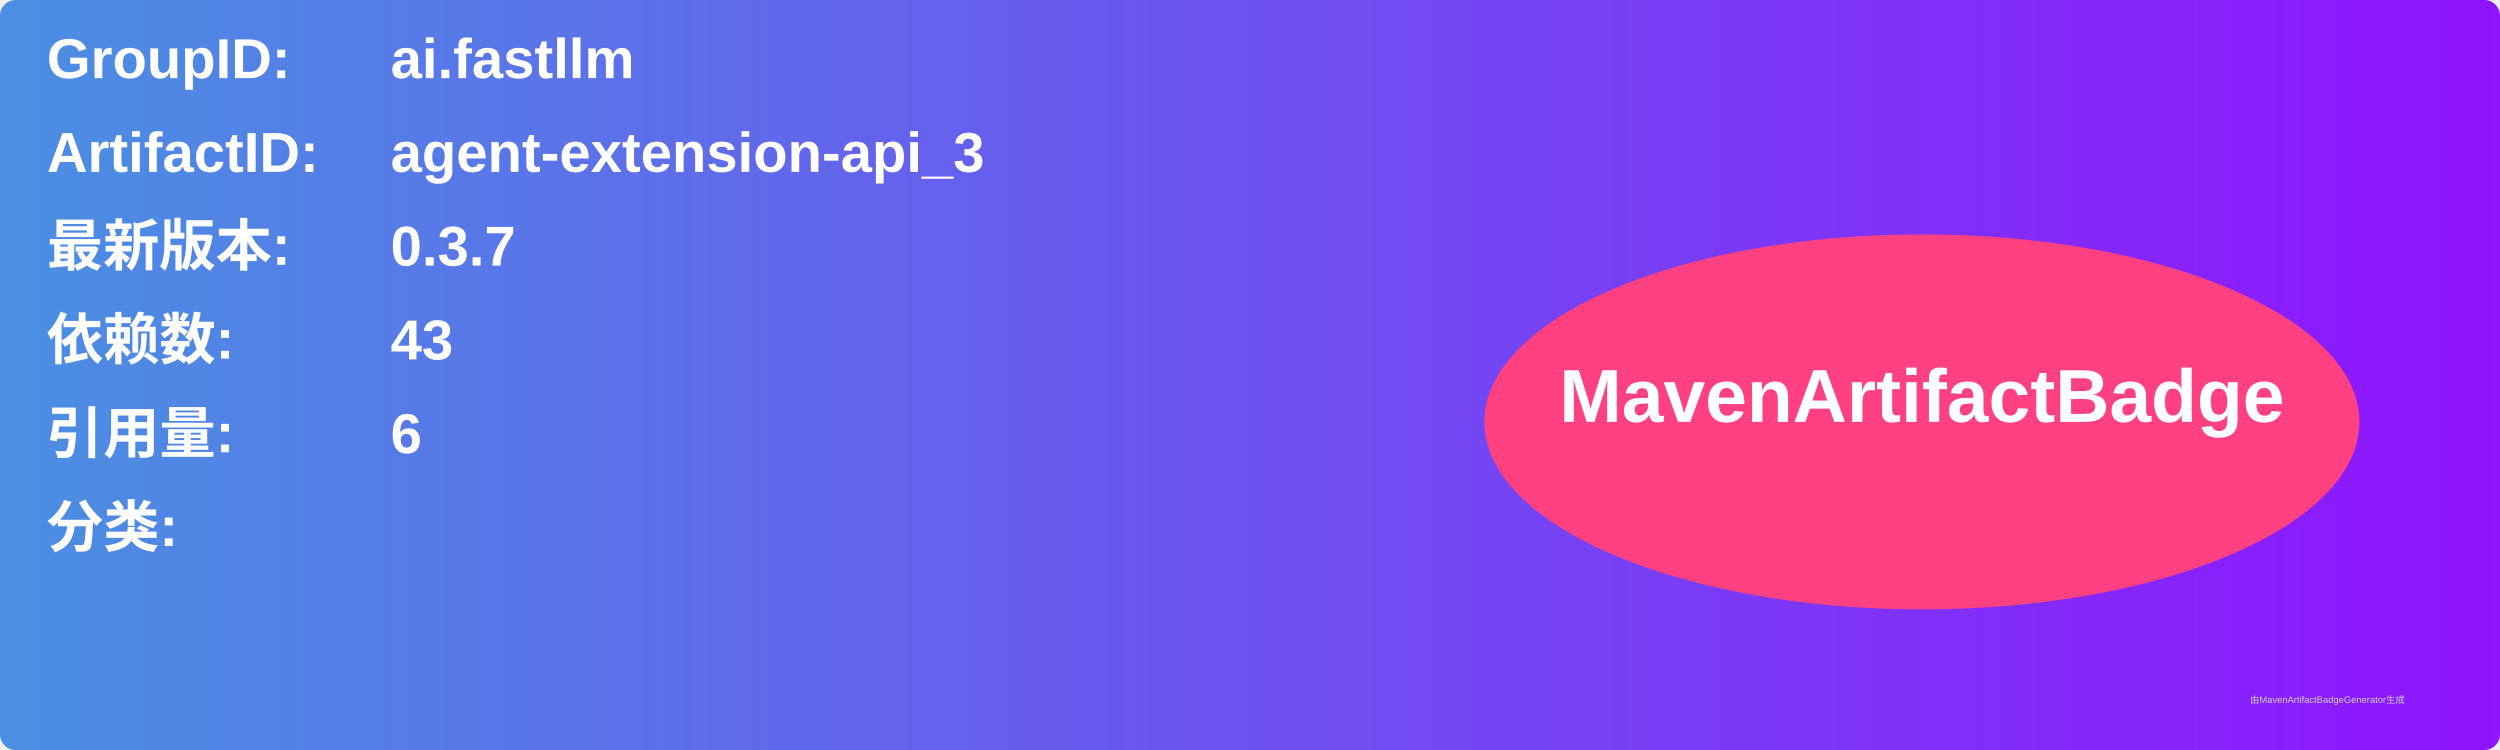
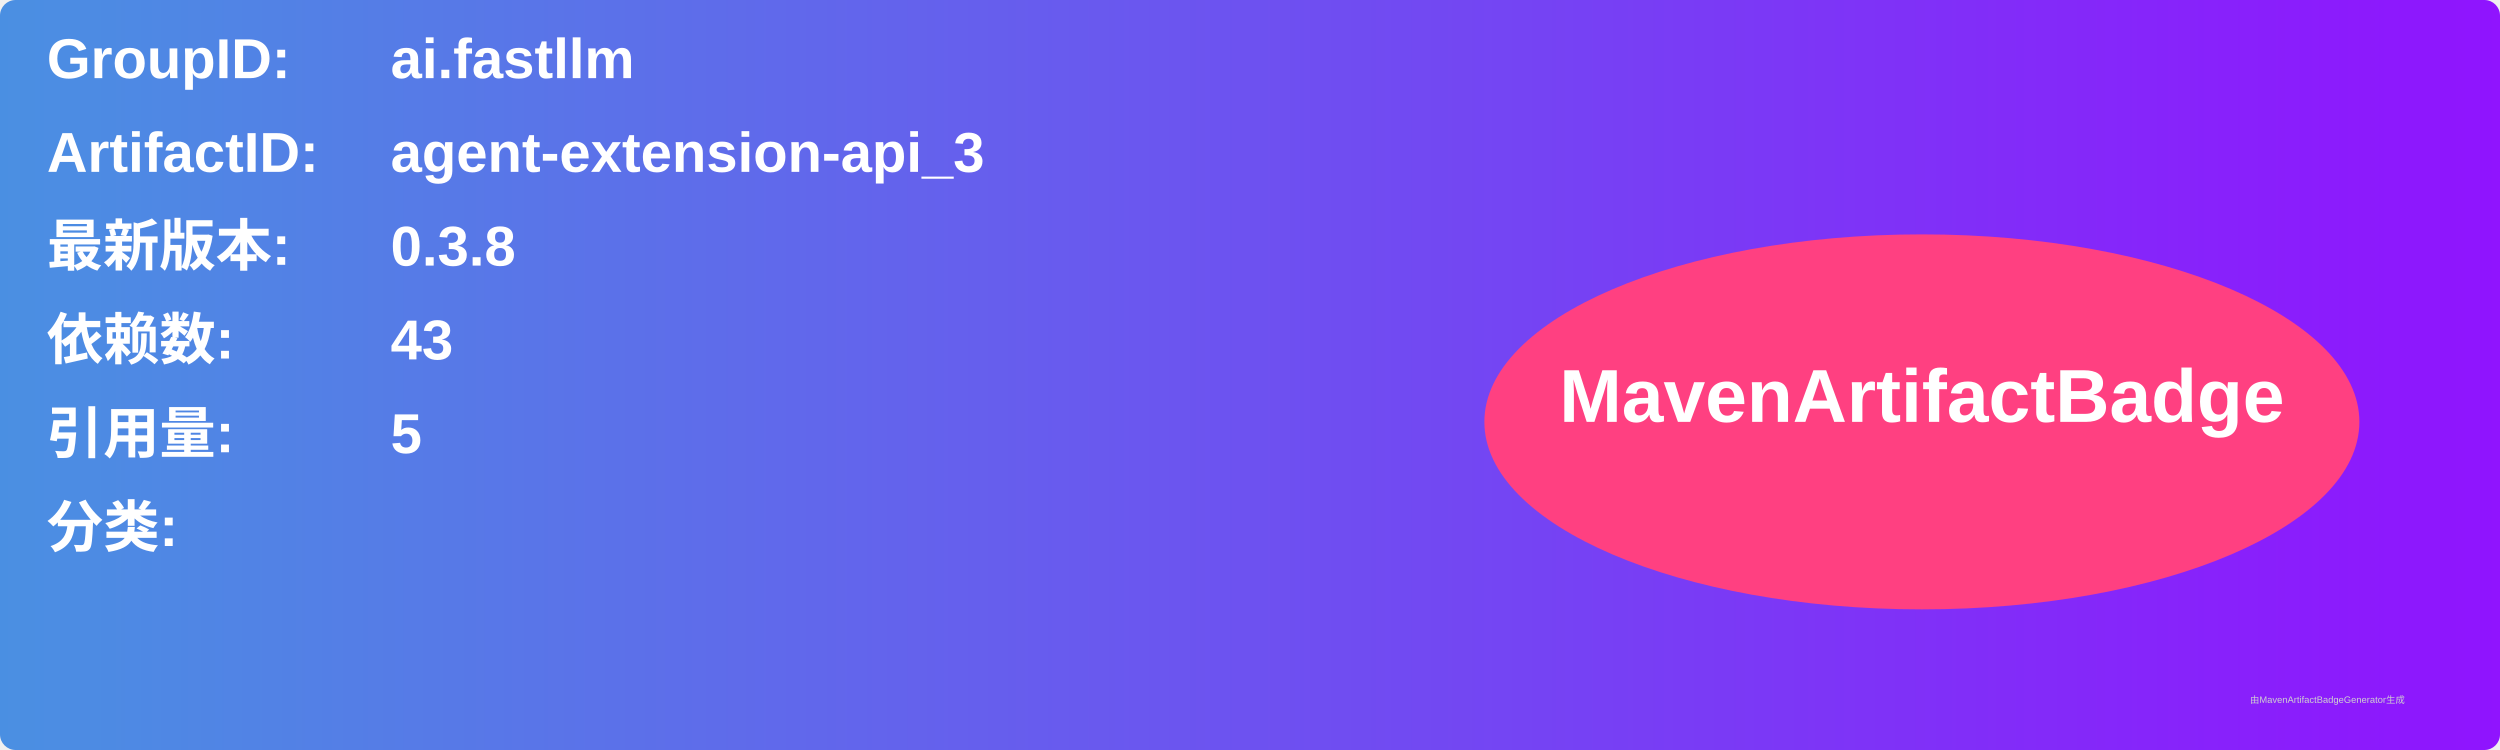
<svg xmlns="http://www.w3.org/2000/svg" width="800" height="240" viewBox="0 0 800 240">
  <linearGradient id="grad" x1="0%" y1="0%" x2="100%" y2="0%">
    <stop offset="0%" stop-color="#4a90e2" />
    <stop offset="100%" stop-color="#9013fe" />
  </linearGradient>
  <rect width="100%" height="100%" rx="5" ry="5" fill="url(#grad)" />
  <g transform="translate(15, 15)">
    <text x="0" y="10" font-family="Arial" font-size="18" fill="white" font-weight="bold" width="260">GroupID:</text>
    <text x="110" y="10" font-family="Arial" font-size="18" fill="white" font-weight="bold" width="460">ai.fastllm</text>
    <text x="0" y="40" font-family="Arial" font-size="18" fill="white" font-weight="bold" width="260">ArtifactID:</text>
    <text x="110" y="40" font-family="Arial" font-size="18" fill="white" font-weight="bold" width="460">agent-extension-api_3</text>
    <text x="0" y="70" font-family="Arial" font-size="18" fill="white" font-weight="bold">最新版本:</text>
    <text x="110" y="70" font-family="Arial" font-size="18" fill="white" font-weight="bold">
-       <tspan font-weight="bold">0.3.7</tspan>
+       <tspan font-weight="bold">0.3.8</tspan>
    </text>
    <text x="0" y="100" font-family="Arial" font-size="18" fill="white" font-weight="bold">依赖数: </text>
    <text x="110" y="100" font-family="Arial" font-size="18" fill="white">
      <tspan font-weight="bold">43</tspan>
    </text>
    <text x="0" y="130" font-family="Arial" font-size="18" fill="white" font-weight="bold">引用量: </text>
    <text x="110" y="130" font-family="Arial" font-size="18" fill="white">
-       <tspan font-weight="bold">6</tspan>
+       <tspan font-weight="bold">5</tspan>
    </text>
    <text x="0" y="160" font-family="Arial" font-size="18" fill="white" font-weight="bold">分类:</text>
    <text x="10" y="190" font-family="Arial" font-size="10" fill="white">
      <tspan font-weight="bold" />
    </text>
    <ellipse cx="600" cy="120" rx="140" ry="60" fill="#ff4081" />
    <text x="600" y="120" text-anchor="middle" font-family="Arial" font-size="24" fill="white" font-weight="bold">MavenArtifactBadge</text>
  </g>
  <text x="720" y="225" font-family="Arial" font-size="3" fill="#d0d0d0">由MavenArtifactBadgeGenerator生成</text>
</svg>
